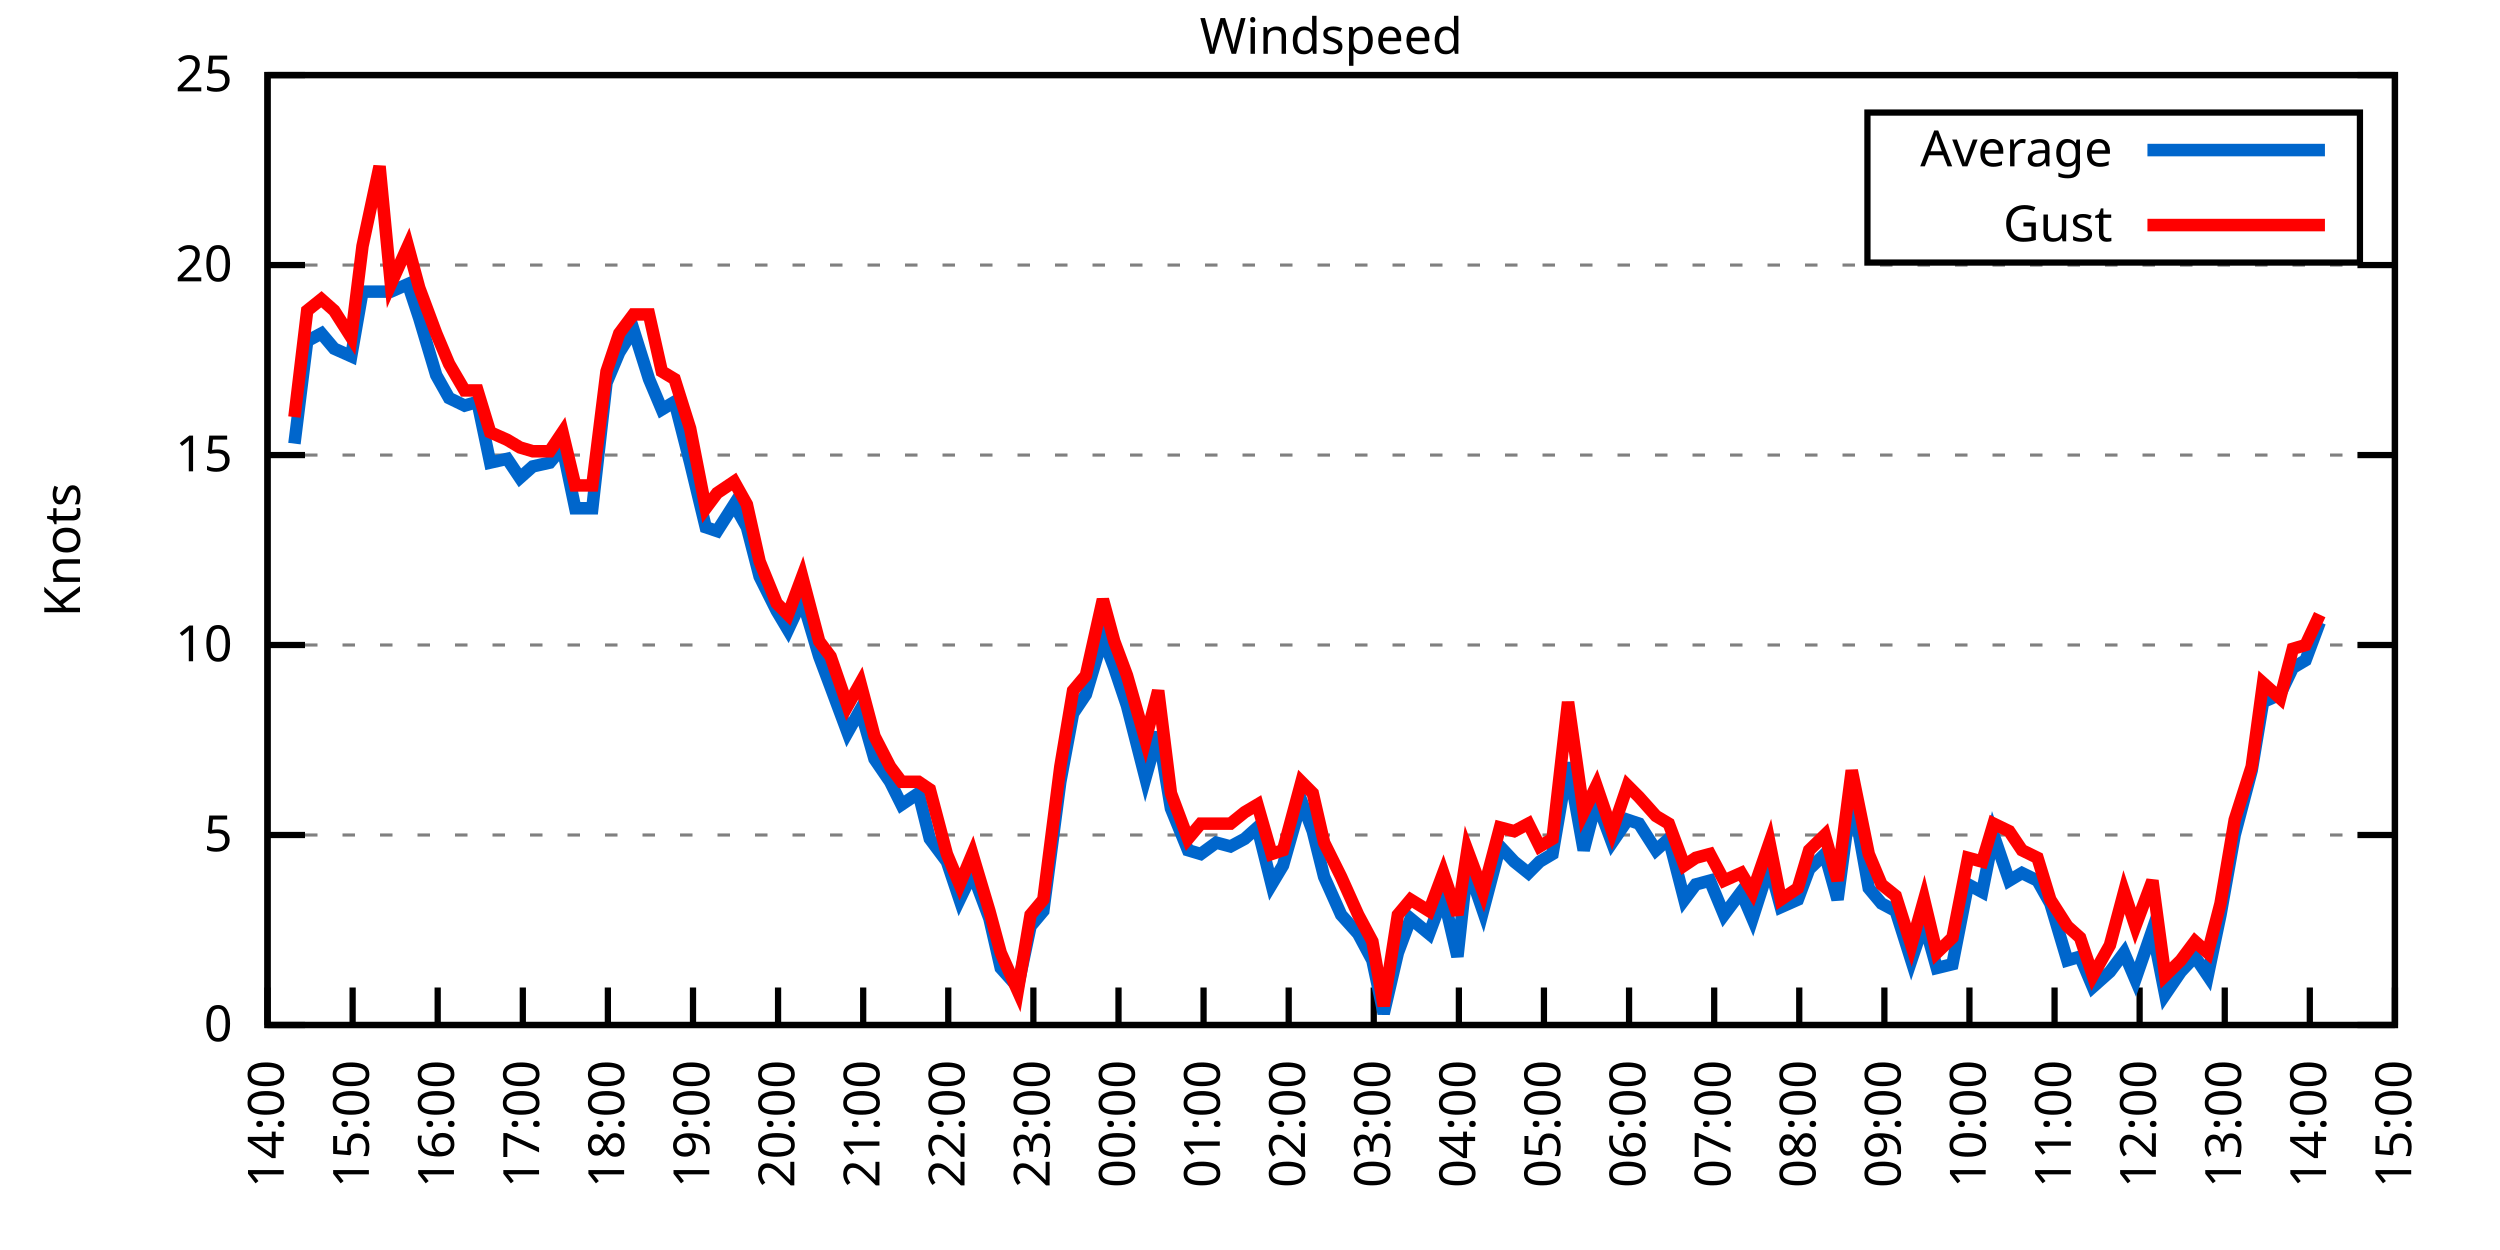
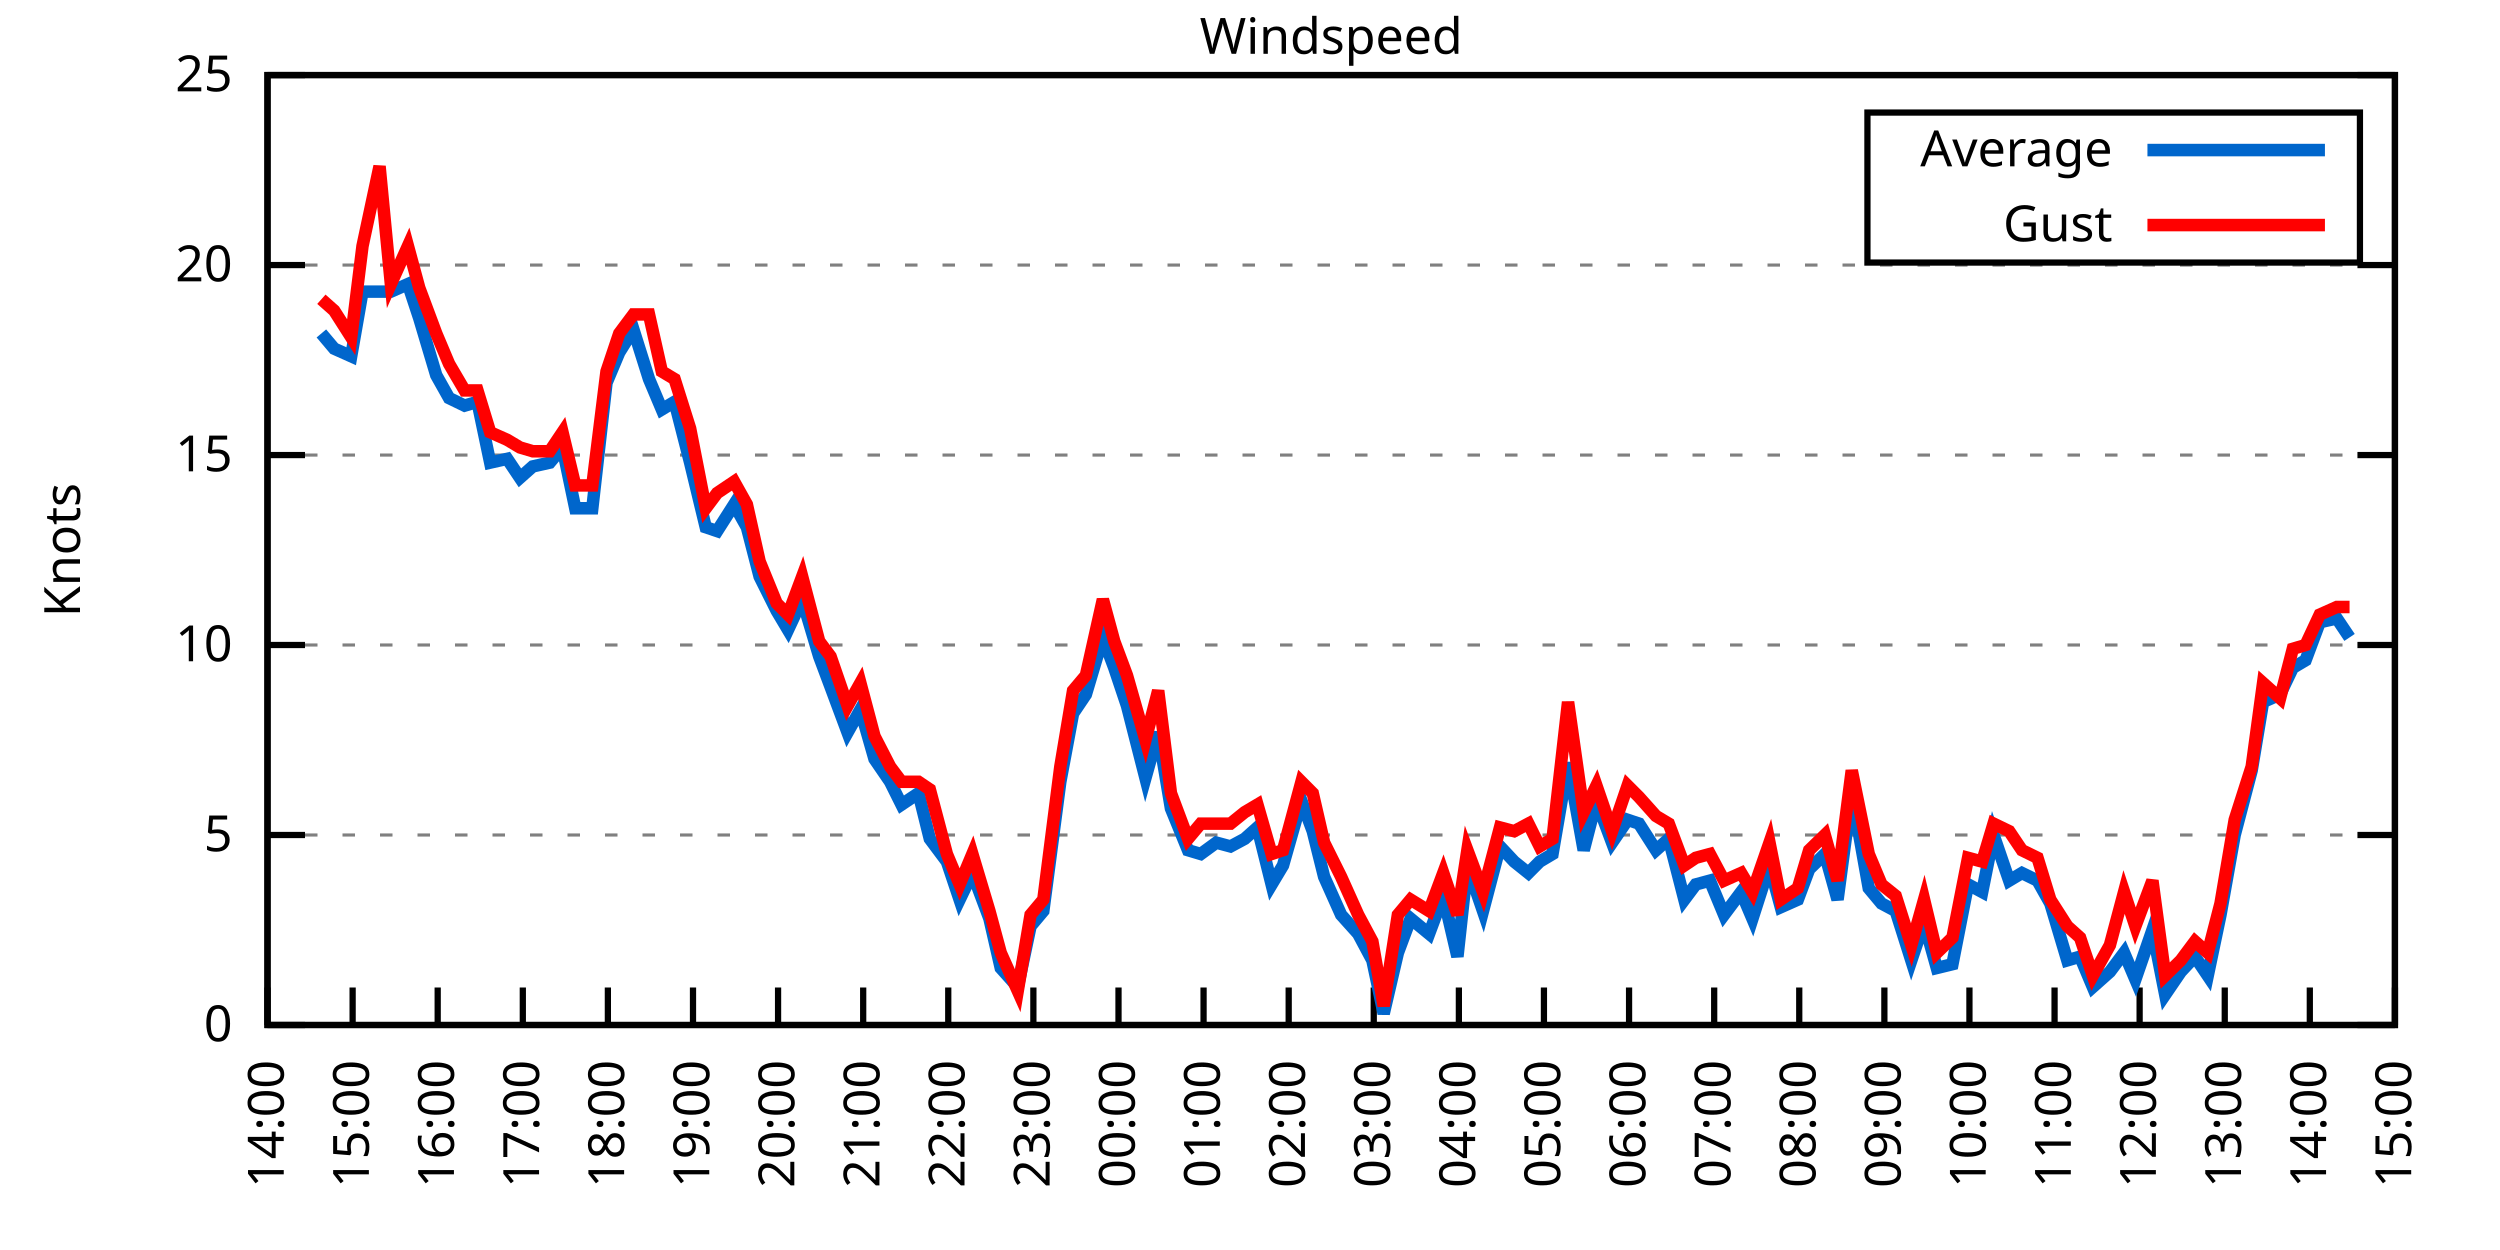
<svg xmlns="http://www.w3.org/2000/svg" xmlns:xlink="http://www.w3.org/1999/xlink" width="400" height="200" viewBox="0 0 400 200">
  <g id="gnuplot_canvas">
    <rect x="0" y="0" width="400" height="200" fill="none" />
    <defs>
      <circle id="gpDot" r="0.5" stroke-width="0.5" stroke="currentColor" />
      <path id="gpPt0" stroke-width="0.333" stroke="currentColor" d="M-1,0 h2 M0,-1 v2" />
      <path id="gpPt1" stroke-width="0.333" stroke="currentColor" d="M-1,-1 L1,1 M1,-1 L-1,1" />
      <path id="gpPt2" stroke-width="0.333" stroke="currentColor" d="M-1,0 L1,0 M0,-1 L0,1 M-1,-1 L1,1 M-1,1 L1,-1" />
      <rect id="gpPt3" stroke-width="0.333" stroke="currentColor" x="-1" y="-1" width="2" height="2" />
      <rect id="gpPt4" stroke-width="0.333" stroke="currentColor" fill="currentColor" x="-1" y="-1" width="2" height="2" />
      <circle id="gpPt5" stroke-width="0.333" stroke="currentColor" cx="0" cy="0" r="1" />
      <use xlink:href="#gpPt5" id="gpPt6" fill="currentColor" stroke="none" />
      <path id="gpPt7" stroke-width="0.333" stroke="currentColor" d="M0,-1.33 L-1.33,0.67 L1.33,0.67 z" />
      <use xlink:href="#gpPt7" id="gpPt8" fill="currentColor" stroke="none" />
      <use xlink:href="#gpPt7" id="gpPt9" stroke="currentColor" transform="rotate(180)" />
      <use xlink:href="#gpPt9" id="gpPt10" fill="currentColor" stroke="none" />
      <use xlink:href="#gpPt3" id="gpPt11" stroke="currentColor" transform="rotate(45)" />
      <use xlink:href="#gpPt11" id="gpPt12" fill="currentColor" stroke="none" />
      <path id="gpPt13" stroke-width="0.333" stroke="currentColor" d="M0,1.330 L1.265,0.411 L0.782,-1.067 L-0.782,-1.076 L-1.265,0.411 z" />
      <use xlink:href="#gpPt13" id="gpPt14" fill="currentColor" stroke="none" />
      <filter id="textbox" filterUnits="objectBoundingBox" x="0" y="0" height="1" width="1">
        <feFlood flood-color="white" flood-opacity="1" result="bgnd" />
        <feComposite in="SourceGraphic" in2="bgnd" operator="atop" />
      </filter>
      <filter id="greybox" filterUnits="objectBoundingBox" x="0" y="0" height="1" width="1">
        <feFlood flood-color="lightgrey" flood-opacity="1" result="grey" />
        <feComposite in="SourceGraphic" in2="grey" operator="atop" />
      </filter>
    </defs>
    <g fill="none" color="white" stroke="currentColor" stroke-width="1.00" stroke-linecap="butt" stroke-linejoin="miter">
</g>
    <g fill="none" color="black" stroke="currentColor" stroke-width="1.00" stroke-linecap="butt" stroke-linejoin="miter">
      <g stroke="none" shape-rendering="crispEdges">
        <polygon fill="rgb(255, 255, 255)" points="42.80,164.00 383.18,164.00 383.18,12.02 42.80,12.02 " />
      </g>
    </g>
    <g fill="none" color="black" stroke="currentColor" stroke-width="1.00" stroke-linecap="butt" stroke-linejoin="miter">
</g>
    <g fill="none" color="black" stroke="black" stroke-width="0.50" stroke-linecap="butt" stroke-linejoin="miter">
</g>
    <g fill="none" color="gray" stroke="currentColor" stroke-width="0.50" stroke-linecap="butt" stroke-linejoin="miter">
      <path stroke="gray" stroke-dasharray="2,4" class="gridline" d="M42.80,164.00 L383.19,164.00  " />
    </g>
    <g fill="none" color="gray" stroke="gray" stroke-width="1.00" stroke-linecap="butt" stroke-linejoin="miter">
</g>
    <g fill="none" color="black" stroke="currentColor" stroke-width="1.00" stroke-linecap="butt" stroke-linejoin="miter">
      <path stroke="black" d="M42.80,164.00 L48.80,164.00 M383.19,164.00 L377.19,164.00  " />
      <g transform="translate(37.20,166.60)" stroke="none" fill="black" font-family="Sans" font-size="8.00" text-anchor="end">
        <text>
          <tspan font-family="Sans"> 0</tspan>
        </text>
      </g>
    </g>
    <g fill="none" color="black" stroke="currentColor" stroke-width="1.00" stroke-linecap="butt" stroke-linejoin="miter">
</g>
    <g fill="none" color="black" stroke="black" stroke-width="0.50" stroke-linecap="butt" stroke-linejoin="miter">
</g>
    <g fill="none" color="gray" stroke="currentColor" stroke-width="0.50" stroke-linecap="butt" stroke-linejoin="miter">
      <path stroke="gray" stroke-dasharray="2,4" class="gridline" d="M42.80,133.60 L383.19,133.60  " />
    </g>
    <g fill="none" color="gray" stroke="gray" stroke-width="1.00" stroke-linecap="butt" stroke-linejoin="miter">
</g>
    <g fill="none" color="black" stroke="currentColor" stroke-width="1.00" stroke-linecap="butt" stroke-linejoin="miter">
      <path stroke="black" d="M42.80,133.60 L48.80,133.60 M383.19,133.60 L377.19,133.60  " />
      <g transform="translate(37.20,136.20)" stroke="none" fill="black" font-family="Sans" font-size="8.00" text-anchor="end">
        <text>
          <tspan font-family="Sans"> 5</tspan>
        </text>
      </g>
    </g>
    <g fill="none" color="black" stroke="currentColor" stroke-width="1.00" stroke-linecap="butt" stroke-linejoin="miter">
</g>
    <g fill="none" color="black" stroke="black" stroke-width="0.50" stroke-linecap="butt" stroke-linejoin="miter">
</g>
    <g fill="none" color="gray" stroke="currentColor" stroke-width="0.50" stroke-linecap="butt" stroke-linejoin="miter">
      <path stroke="gray" stroke-dasharray="2,4" class="gridline" d="M42.80,103.20 L383.19,103.20  " />
    </g>
    <g fill="none" color="gray" stroke="gray" stroke-width="1.00" stroke-linecap="butt" stroke-linejoin="miter">
</g>
    <g fill="none" color="black" stroke="currentColor" stroke-width="1.00" stroke-linecap="butt" stroke-linejoin="miter">
      <path stroke="black" d="M42.80,103.20 L48.80,103.20 M383.19,103.20 L377.19,103.20  " />
      <g transform="translate(37.20,105.80)" stroke="none" fill="black" font-family="Sans" font-size="8.00" text-anchor="end">
        <text>
          <tspan font-family="Sans"> 10</tspan>
        </text>
      </g>
    </g>
    <g fill="none" color="black" stroke="currentColor" stroke-width="1.00" stroke-linecap="butt" stroke-linejoin="miter">
</g>
    <g fill="none" color="black" stroke="black" stroke-width="0.50" stroke-linecap="butt" stroke-linejoin="miter">
</g>
    <g fill="none" color="gray" stroke="currentColor" stroke-width="0.50" stroke-linecap="butt" stroke-linejoin="miter">
      <path stroke="gray" stroke-dasharray="2,4" class="gridline" d="M42.80,72.81 L383.19,72.81  " />
    </g>
    <g fill="none" color="gray" stroke="gray" stroke-width="1.00" stroke-linecap="butt" stroke-linejoin="miter">
</g>
    <g fill="none" color="black" stroke="currentColor" stroke-width="1.00" stroke-linecap="butt" stroke-linejoin="miter">
      <path stroke="black" d="M42.80,72.81 L48.80,72.81 M383.19,72.81 L377.19,72.81  " />
      <g transform="translate(37.20,75.41)" stroke="none" fill="black" font-family="Sans" font-size="8.00" text-anchor="end">
        <text>
          <tspan font-family="Sans"> 15</tspan>
        </text>
      </g>
    </g>
    <g fill="none" color="black" stroke="currentColor" stroke-width="1.00" stroke-linecap="butt" stroke-linejoin="miter">
</g>
    <g fill="none" color="black" stroke="black" stroke-width="0.50" stroke-linecap="butt" stroke-linejoin="miter">
</g>
    <g fill="none" color="gray" stroke="currentColor" stroke-width="0.50" stroke-linecap="butt" stroke-linejoin="miter">
      <path stroke="gray" stroke-dasharray="2,4" class="gridline" d="M42.80,42.41 L383.19,42.41  " />
    </g>
    <g fill="none" color="gray" stroke="gray" stroke-width="1.00" stroke-linecap="butt" stroke-linejoin="miter">
</g>
    <g fill="none" color="black" stroke="currentColor" stroke-width="1.00" stroke-linecap="butt" stroke-linejoin="miter">
      <path stroke="black" d="M42.80,42.41 L48.80,42.41 M383.19,42.41 L377.19,42.41  " />
      <g transform="translate(37.20,45.01)" stroke="none" fill="black" font-family="Sans" font-size="8.00" text-anchor="end">
        <text>
          <tspan font-family="Sans"> 20</tspan>
        </text>
      </g>
    </g>
    <g fill="none" color="black" stroke="currentColor" stroke-width="1.00" stroke-linecap="butt" stroke-linejoin="miter">
</g>
    <g fill="none" color="black" stroke="black" stroke-width="0.50" stroke-linecap="butt" stroke-linejoin="miter">
</g>
    <g fill="none" color="gray" stroke="currentColor" stroke-width="0.50" stroke-linecap="butt" stroke-linejoin="miter">
      <path stroke="gray" stroke-dasharray="2,4" class="gridline" d="M42.80,12.01 L383.19,12.01  " />
    </g>
    <g fill="none" color="gray" stroke="gray" stroke-width="1.00" stroke-linecap="butt" stroke-linejoin="miter">
</g>
    <g fill="none" color="black" stroke="currentColor" stroke-width="1.00" stroke-linecap="butt" stroke-linejoin="miter">
      <path stroke="black" d="M42.80,12.01 L48.80,12.01 M383.19,12.01 L377.19,12.01  " />
      <g transform="translate(37.20,14.61)" stroke="none" fill="black" font-family="Sans" font-size="8.00" text-anchor="end">
        <text>
          <tspan font-family="Sans"> 25</tspan>
        </text>
      </g>
    </g>
    <g fill="none" color="black" stroke="currentColor" stroke-width="1.00" stroke-linecap="butt" stroke-linejoin="miter">
      <path stroke="black" d="M42.80,164.00 L42.80,158.00  " />
      <g transform="translate(45.40,169.60) rotate(270.00)" stroke="none" fill="black" font-family="Sans" font-size="8.00" text-anchor="end">
        <text>
          <tspan font-family="Sans">14:00</tspan>
        </text>
      </g>
    </g>
    <g fill="none" color="black" stroke="currentColor" stroke-width="1.00" stroke-linecap="butt" stroke-linejoin="miter">
      <path stroke="black" d="M56.42,164.00 L56.42,158.00  " />
      <g transform="translate(59.02,169.60) rotate(270.00)" stroke="none" fill="black" font-family="Sans" font-size="8.00" text-anchor="end">
        <text>
          <tspan font-family="Sans">15:00</tspan>
        </text>
      </g>
    </g>
    <g fill="none" color="black" stroke="currentColor" stroke-width="1.00" stroke-linecap="butt" stroke-linejoin="miter">
      <path stroke="black" d="M70.03,164.00 L70.03,158.00  " />
      <g transform="translate(72.63,169.60) rotate(270.00)" stroke="none" fill="black" font-family="Sans" font-size="8.00" text-anchor="end">
        <text>
          <tspan font-family="Sans">16:00</tspan>
        </text>
      </g>
    </g>
    <g fill="none" color="black" stroke="currentColor" stroke-width="1.00" stroke-linecap="butt" stroke-linejoin="miter">
      <path stroke="black" d="M83.65,164.00 L83.65,158.00  " />
      <g transform="translate(86.25,169.60) rotate(270.00)" stroke="none" fill="black" font-family="Sans" font-size="8.00" text-anchor="end">
        <text>
          <tspan font-family="Sans">17:00</tspan>
        </text>
      </g>
    </g>
    <g fill="none" color="black" stroke="currentColor" stroke-width="1.00" stroke-linecap="butt" stroke-linejoin="miter">
      <path stroke="black" d="M97.26,164.00 L97.26,158.00  " />
      <g transform="translate(99.86,169.60) rotate(270.00)" stroke="none" fill="black" font-family="Sans" font-size="8.00" text-anchor="end">
        <text>
          <tspan font-family="Sans">18:00</tspan>
        </text>
      </g>
    </g>
    <g fill="none" color="black" stroke="currentColor" stroke-width="1.00" stroke-linecap="butt" stroke-linejoin="miter">
      <path stroke="black" d="M110.88,164.00 L110.88,158.00  " />
      <g transform="translate(113.48,169.60) rotate(270.00)" stroke="none" fill="black" font-family="Sans" font-size="8.00" text-anchor="end">
        <text>
          <tspan font-family="Sans">19:00</tspan>
        </text>
      </g>
    </g>
    <g fill="none" color="black" stroke="currentColor" stroke-width="1.00" stroke-linecap="butt" stroke-linejoin="miter">
      <path stroke="black" d="M124.49,164.00 L124.49,158.00  " />
      <g transform="translate(127.09,169.60) rotate(270.00)" stroke="none" fill="black" font-family="Sans" font-size="8.00" text-anchor="end">
        <text>
          <tspan font-family="Sans">20:00</tspan>
        </text>
      </g>
    </g>
    <g fill="none" color="black" stroke="currentColor" stroke-width="1.00" stroke-linecap="butt" stroke-linejoin="miter">
      <path stroke="black" d="M138.11,164.00 L138.11,158.00  " />
      <g transform="translate(140.71,169.60) rotate(270.00)" stroke="none" fill="black" font-family="Sans" font-size="8.00" text-anchor="end">
        <text>
          <tspan font-family="Sans">21:00</tspan>
        </text>
      </g>
    </g>
    <g fill="none" color="black" stroke="currentColor" stroke-width="1.00" stroke-linecap="butt" stroke-linejoin="miter">
      <path stroke="black" d="M151.72,164.00 L151.72,158.00  " />
      <g transform="translate(154.32,169.60) rotate(270.00)" stroke="none" fill="black" font-family="Sans" font-size="8.00" text-anchor="end">
        <text>
          <tspan font-family="Sans">22:00</tspan>
        </text>
      </g>
    </g>
    <g fill="none" color="black" stroke="currentColor" stroke-width="1.00" stroke-linecap="butt" stroke-linejoin="miter">
      <path stroke="black" d="M165.34,164.00 L165.34,158.00  " />
      <g transform="translate(167.94,169.60) rotate(270.00)" stroke="none" fill="black" font-family="Sans" font-size="8.00" text-anchor="end">
        <text>
          <tspan font-family="Sans">23:00</tspan>
        </text>
      </g>
    </g>
    <g fill="none" color="black" stroke="currentColor" stroke-width="1.00" stroke-linecap="butt" stroke-linejoin="miter">
      <path stroke="black" d="M178.96,164.00 L178.96,158.00  " />
      <g transform="translate(181.56,169.60) rotate(270.00)" stroke="none" fill="black" font-family="Sans" font-size="8.00" text-anchor="end">
        <text>
          <tspan font-family="Sans">00:00</tspan>
        </text>
      </g>
    </g>
    <g fill="none" color="black" stroke="currentColor" stroke-width="1.00" stroke-linecap="butt" stroke-linejoin="miter">
      <path stroke="black" d="M192.57,164.00 L192.57,158.00  " />
      <g transform="translate(195.17,169.60) rotate(270.00)" stroke="none" fill="black" font-family="Sans" font-size="8.00" text-anchor="end">
        <text>
          <tspan font-family="Sans">01:00</tspan>
        </text>
      </g>
    </g>
    <g fill="none" color="black" stroke="currentColor" stroke-width="1.00" stroke-linecap="butt" stroke-linejoin="miter">
      <path stroke="black" d="M206.19,164.00 L206.19,158.00  " />
      <g transform="translate(208.79,169.60) rotate(270.00)" stroke="none" fill="black" font-family="Sans" font-size="8.00" text-anchor="end">
        <text>
          <tspan font-family="Sans">02:00</tspan>
        </text>
      </g>
    </g>
    <g fill="none" color="black" stroke="currentColor" stroke-width="1.00" stroke-linecap="butt" stroke-linejoin="miter">
      <path stroke="black" d="M219.80,164.00 L219.80,158.00  " />
      <g transform="translate(222.40,169.60) rotate(270.00)" stroke="none" fill="black" font-family="Sans" font-size="8.00" text-anchor="end">
        <text>
          <tspan font-family="Sans">03:00</tspan>
        </text>
      </g>
    </g>
    <g fill="none" color="black" stroke="currentColor" stroke-width="1.00" stroke-linecap="butt" stroke-linejoin="miter">
      <path stroke="black" d="M233.42,164.00 L233.42,158.00  " />
      <g transform="translate(236.02,169.60) rotate(270.00)" stroke="none" fill="black" font-family="Sans" font-size="8.00" text-anchor="end">
        <text>
          <tspan font-family="Sans">04:00</tspan>
        </text>
      </g>
    </g>
    <g fill="none" color="black" stroke="currentColor" stroke-width="1.00" stroke-linecap="butt" stroke-linejoin="miter">
      <path stroke="black" d="M247.03,164.00 L247.03,158.00  " />
      <g transform="translate(249.63,169.60) rotate(270.00)" stroke="none" fill="black" font-family="Sans" font-size="8.00" text-anchor="end">
        <text>
          <tspan font-family="Sans">05:00</tspan>
        </text>
      </g>
    </g>
    <g fill="none" color="black" stroke="currentColor" stroke-width="1.00" stroke-linecap="butt" stroke-linejoin="miter">
      <path stroke="black" d="M260.65,164.00 L260.65,158.00  " />
      <g transform="translate(263.25,169.60) rotate(270.00)" stroke="none" fill="black" font-family="Sans" font-size="8.00" text-anchor="end">
        <text>
          <tspan font-family="Sans">06:00</tspan>
        </text>
      </g>
    </g>
    <g fill="none" color="black" stroke="currentColor" stroke-width="1.00" stroke-linecap="butt" stroke-linejoin="miter">
      <path stroke="black" d="M274.27,164.00 L274.27,158.00  " />
      <g transform="translate(276.87,169.60) rotate(270.00)" stroke="none" fill="black" font-family="Sans" font-size="8.00" text-anchor="end">
        <text>
          <tspan font-family="Sans">07:00</tspan>
        </text>
      </g>
    </g>
    <g fill="none" color="black" stroke="currentColor" stroke-width="1.00" stroke-linecap="butt" stroke-linejoin="miter">
      <path stroke="black" d="M287.88,164.00 L287.88,158.00  " />
      <g transform="translate(290.48,169.60) rotate(270.00)" stroke="none" fill="black" font-family="Sans" font-size="8.00" text-anchor="end">
        <text>
          <tspan font-family="Sans">08:00</tspan>
        </text>
      </g>
    </g>
    <g fill="none" color="black" stroke="currentColor" stroke-width="1.00" stroke-linecap="butt" stroke-linejoin="miter">
      <path stroke="black" d="M301.50,164.00 L301.50,158.00  " />
      <g transform="translate(304.10,169.60) rotate(270.00)" stroke="none" fill="black" font-family="Sans" font-size="8.00" text-anchor="end">
        <text>
          <tspan font-family="Sans">09:00</tspan>
        </text>
      </g>
    </g>
    <g fill="none" color="black" stroke="currentColor" stroke-width="1.00" stroke-linecap="butt" stroke-linejoin="miter">
      <path stroke="black" d="M315.11,164.00 L315.11,158.00  " />
      <g transform="translate(317.71,169.60) rotate(270.00)" stroke="none" fill="black" font-family="Sans" font-size="8.00" text-anchor="end">
        <text>
          <tspan font-family="Sans">10:00</tspan>
        </text>
      </g>
    </g>
    <g fill="none" color="black" stroke="currentColor" stroke-width="1.00" stroke-linecap="butt" stroke-linejoin="miter">
      <path stroke="black" d="M328.73,164.00 L328.73,158.00  " />
      <g transform="translate(331.33,169.60) rotate(270.00)" stroke="none" fill="black" font-family="Sans" font-size="8.00" text-anchor="end">
        <text>
          <tspan font-family="Sans">11:00</tspan>
        </text>
      </g>
    </g>
    <g fill="none" color="black" stroke="currentColor" stroke-width="1.00" stroke-linecap="butt" stroke-linejoin="miter">
      <path stroke="black" d="M342.34,164.00 L342.34,158.00  " />
      <g transform="translate(344.94,169.60) rotate(270.00)" stroke="none" fill="black" font-family="Sans" font-size="8.00" text-anchor="end">
        <text>
          <tspan font-family="Sans">12:00</tspan>
        </text>
      </g>
    </g>
    <g fill="none" color="black" stroke="currentColor" stroke-width="1.00" stroke-linecap="butt" stroke-linejoin="miter">
      <path stroke="black" d="M355.96,164.00 L355.96,158.00  " />
      <g transform="translate(358.56,169.60) rotate(270.00)" stroke="none" fill="black" font-family="Sans" font-size="8.00" text-anchor="end">
        <text>
          <tspan font-family="Sans">13:00</tspan>
        </text>
      </g>
    </g>
    <g fill="none" color="black" stroke="currentColor" stroke-width="1.00" stroke-linecap="butt" stroke-linejoin="miter">
      <path stroke="black" d="M369.57,164.00 L369.57,158.00  " />
      <g transform="translate(372.17,169.60) rotate(270.00)" stroke="none" fill="black" font-family="Sans" font-size="8.00" text-anchor="end">
        <text>
          <tspan font-family="Sans">14:00</tspan>
        </text>
      </g>
    </g>
    <g fill="none" color="black" stroke="currentColor" stroke-width="1.00" stroke-linecap="butt" stroke-linejoin="miter">
      <path stroke="black" d="M383.19,164.00 L383.19,158.00  " />
      <g transform="translate(385.79,169.60) rotate(270.00)" stroke="none" fill="black" font-family="Sans" font-size="8.00" text-anchor="end">
        <text>
          <tspan font-family="Sans">15:00</tspan>
        </text>
      </g>
    </g>
    <g fill="none" color="black" stroke="currentColor" stroke-width="1.00" stroke-linecap="butt" stroke-linejoin="miter">
</g>
    <g fill="none" color="black" stroke="currentColor" stroke-width="1.00" stroke-linecap="butt" stroke-linejoin="miter">
      <path stroke="black" d="M42.80,12.01 L42.80,164.00 L383.19,164.00 L383.19,12.01 L42.80,12.01 Z  " />
    </g>
    <g fill="none" color="black" stroke="currentColor" stroke-width="1.00" stroke-linecap="butt" stroke-linejoin="miter">
</g>
    <g fill="none" color="black" stroke="currentColor" stroke-width="1.00" stroke-linecap="butt" stroke-linejoin="miter">
      <path stroke="black" d="M298.79,42.01 L298.79,18.01 L377.59,18.01 L377.59,42.01 L298.79,42.01 Z  " />
    </g>
    <g id="Windspeed_plot_1">
      <g fill="none" color="white" stroke="black" stroke-width="2.00" stroke-linecap="butt" stroke-linejoin="miter">
</g>
      <g fill="none" color="black" stroke="currentColor" stroke-width="2.00" stroke-linecap="butt" stroke-linejoin="miter">
        <g transform="translate(337.99,26.61)" stroke="none" fill="black" font-family="Sans" font-size="8.00" text-anchor="end">
          <text>
            <tspan font-family="Sans">Average</tspan>
          </text>
        </g>
      </g>
      <g fill="none" color="black" stroke="currentColor" stroke-width="2.00" stroke-linecap="butt" stroke-linejoin="miter">
-         <path stroke="rgb(  0, 102, 204)" d="M343.59,24.01 L371.99,24.01 M47.11,70.98 L49.15,54.57 L51.42,53.35 L53.47,55.78 L56.19,57.00 L58.00,46.66   L60.73,46.66 L62.54,46.66 L65.27,45.45 L67.08,50.92 L69.80,60.04 L71.85,63.69 L74.34,64.90 L76.39,64.29   L78.43,74.02 L81.15,73.41 L83.19,76.45 L85.24,74.63 L87.96,74.02 L90.00,71.59 L92.04,81.32 L94.77,81.32   L97.04,61.25 L99.08,56.39 L101.35,52.74 L103.84,60.65 L105.89,65.51 L107.93,64.29 L110.42,74.02 L112.92,84.36   L114.74,84.97 L117.46,80.71 L119.50,84.36 L121.54,92.26 L124.27,97.73 L126.08,100.77 L128.35,95.91 L131.07,105.03   L132.89,109.89 L135.61,117.19 L137.66,113.54 L139.92,121.44 L142.42,125.09 L144.24,128.74 L146.96,126.91 L148.77,134.21   L151.50,137.86 L153.54,143.94 L155.58,139.68 L158.31,146.98 L160.12,154.88 L162.84,157.92 L164.89,148.19 L166.93,145.76   L169.65,125.09 L171.69,114.15 L173.74,111.11 L176.46,101.99 L178.28,106.85 L180.32,112.93 L183.27,124.48 L185.31,117.19   L187.35,129.35 L190.08,136.03 L192.12,136.64 L194.61,134.82 L196.88,135.43 L199.15,134.21 L201.19,132.39 L203.46,141.51   L205.28,138.47 L208.23,128.13 L210.04,132.99 L211.86,140.29 L214.58,146.37 L217.31,149.41 L219.58,153.66 L221.39,162.18   L223.66,152.45 L225.70,146.98 L228.65,149.41 L230.92,143.33 L233.19,153.06 L234.78,138.47 L237.28,145.76 L240.00,135.43   L242.27,137.86 L244.54,139.68 L246.35,137.86 L248.40,136.64 L250.89,122.05 L253.39,136.03 L255.43,128.13 L257.93,134.82   L260.42,131.17 L262.24,131.78 L264.96,136.03 L267.00,134.21 L269.50,143.94 L271.32,141.51 L273.58,140.90 L275.85,146.37   L278.58,142.72 L280.39,146.98 L283.12,138.47 L284.93,145.15 L287.65,143.94 L289.47,139.07 L291.97,136.64 L294.01,143.94   L296.28,126.91 L299.00,142.11 L301.04,144.55 L303.31,145.76 L305.81,153.66 L307.85,147.59 L309.89,154.88 L312.39,154.27   L314.89,141.51 L317.15,142.72 L318.97,133.60 L321.47,140.90 L323.51,139.68 L326.00,140.90 L328.05,144.55 L330.77,153.66   L332.81,153.06 L334.85,157.92 L337.58,155.49 L339.85,152.45 L341.66,156.70 L344.39,148.80 L346.43,159.14 L348.92,155.49   L351.19,153.06 L353.24,156.10 L355.28,146.37 L357.55,133.60 L360.27,123.27 L362.09,112.32 L364.81,111.11 L366.85,106.85   L368.89,105.64 L371.16,99.56  " />
+         <path stroke="rgb(  0, 102, 204)" d="M343.59,24.01 L371.99,24.01 M51.42,53.35 L53.47,55.78 L56.19,57.00 L58.00,46.66 L60.73,46.66 L62.54,46.66   L65.27,45.45 L67.08,50.92 L69.80,60.04 L71.85,63.69 L74.34,64.90 L76.39,64.29 L78.43,74.02 L81.15,73.41   L83.19,76.45 L85.24,74.63 L87.96,74.02 L90.00,71.59 L92.04,81.32 L94.77,81.32 L97.04,61.25 L99.08,56.39   L101.35,52.74 L103.84,60.65 L105.89,65.51 L107.93,64.29 L110.42,74.02 L112.92,84.36 L114.74,84.97 L117.46,80.71   L119.50,84.36 L121.54,92.26 L124.27,97.73 L126.08,100.77 L128.35,95.91 L131.07,105.03 L132.89,109.89 L135.61,117.19   L137.66,113.54 L139.92,121.44 L142.42,125.09 L144.24,128.74 L146.96,126.91 L148.77,134.21 L151.50,137.86 L153.54,143.94   L155.58,139.68 L158.31,146.98 L160.12,154.88 L162.84,157.92 L164.89,148.19 L166.93,145.76 L169.65,125.09 L171.69,114.15   L173.74,111.11 L176.46,101.99 L178.28,106.85 L180.32,112.93 L183.27,124.48 L185.31,117.19 L187.35,129.35 L190.08,136.03   L192.12,136.64 L194.61,134.82 L196.88,135.43 L199.15,134.21 L201.19,132.39 L203.46,141.51 L205.28,138.47 L208.23,128.13   L210.04,132.99 L211.86,140.29 L214.58,146.37 L217.31,149.41 L219.58,153.66 L221.39,162.18 L223.66,152.45 L225.70,146.98   L228.65,149.41 L230.92,143.33 L233.19,153.06 L234.78,138.47 L237.28,145.76 L240.00,135.43 L242.27,137.86 L244.54,139.68   L246.35,137.86 L248.40,136.64 L250.89,122.05 L253.39,136.03 L255.43,128.13 L257.93,134.82 L260.42,131.17 L262.24,131.78   L264.96,136.03 L267.00,134.21 L269.50,143.94 L271.32,141.51 L273.58,140.90 L275.85,146.37 L278.58,142.72 L280.39,146.98   L283.12,138.47 L284.93,145.15 L287.65,143.94 L289.47,139.07 L291.97,136.64 L294.01,143.94 L296.28,126.91 L299.00,142.11   L301.04,144.55 L303.31,145.76 L305.81,153.66 L307.85,147.59 L309.89,154.88 L312.39,154.27 L314.89,141.51 L317.15,142.72   L318.97,133.60 L321.47,140.90 L323.51,139.68 L326.00,140.90 L328.05,144.55 L330.77,153.66 L332.81,153.06 L334.85,157.92   L337.58,155.49 L339.85,152.45 L341.66,156.70 L344.39,148.80 L346.43,159.14 L348.92,155.49 L351.19,153.06 L353.24,156.10   L355.28,146.37 L357.55,133.60 L360.27,123.27 L362.09,112.32 L364.81,111.11 L366.85,106.85 L368.89,105.64 L371.16,99.56   L373.89,98.95 L375.93,101.99  " />
      </g>
    </g>
    <g id="Windspeed_plot_2">
      <g fill="none" color="black" stroke="currentColor" stroke-width="2.00" stroke-linecap="butt" stroke-linejoin="miter">
        <g transform="translate(337.99,38.61)" stroke="none" fill="black" font-family="Sans" font-size="8.00" text-anchor="end">
          <text>
            <tspan font-family="Sans">Gust</tspan>
          </text>
        </g>
      </g>
      <g fill="none" color="black" stroke="currentColor" stroke-width="2.00" stroke-linecap="butt" stroke-linejoin="miter">
-         <path stroke="rgb(255,   0,   0)" d="M343.59,36.01 L371.99,36.01 M47.11,66.73 L49.15,49.70 L51.42,47.88 L53.47,49.70 L56.19,53.96 L58.00,39.37   L60.73,26.60 L62.54,45.45 L65.27,39.37 L67.08,46.06 L69.80,53.35 L71.85,58.21 L74.34,62.47 L76.39,62.47   L78.43,69.16 L81.15,70.37 L83.19,71.59 L85.24,72.20 L87.96,72.20 L90.00,69.16 L92.04,77.67 L94.77,77.67   L97.04,59.43 L99.08,53.35 L101.35,50.31 L103.84,50.31 L105.89,59.43 L107.93,60.65 L110.42,68.55 L112.92,81.32   L114.74,78.89 L117.46,77.06 L119.50,80.71 L121.54,89.83 L124.27,96.52 L126.08,98.34 L128.35,92.26 L131.07,102.60   L132.89,105.03 L135.61,112.93 L137.66,109.28 L139.92,117.80 L142.42,122.66 L144.24,125.09 L146.96,125.09 L148.77,126.31   L151.50,136.64 L153.54,141.51 L155.58,136.64 L158.31,145.76 L160.12,152.45 L162.84,158.53 L164.89,146.37 L166.93,143.94   L169.65,122.66 L171.69,110.50 L173.74,108.07 L176.46,95.91 L178.28,102.60 L180.32,108.07 L183.27,118.40 L185.31,110.50   L187.35,126.91 L190.08,134.21 L192.12,131.78 L194.61,131.78 L196.88,131.78 L199.15,129.95 L201.19,128.74 L203.46,136.64   L205.28,136.03 L208.23,125.09 L210.04,126.91 L211.86,134.82 L214.58,140.29 L217.31,146.37 L219.58,150.62 L221.39,160.96   L223.66,146.37 L225.70,143.94 L228.65,145.76 L230.92,139.68 L233.19,146.37 L234.78,136.03 L237.28,142.72 L240.00,132.39   L242.27,132.99 L244.54,131.78 L246.35,135.43 L248.40,134.21 L250.89,112.32 L253.39,129.95 L255.43,125.70 L257.93,132.99   L260.42,125.70 L262.24,127.52 L264.96,130.56 L267.00,131.78 L269.50,138.47 L271.32,137.25 L273.58,136.64 L275.85,140.90   L278.58,139.68 L280.39,142.72 L283.12,134.82 L284.93,143.94 L287.65,142.11 L289.47,136.03 L291.97,133.60 L294.01,140.90   L296.28,123.27 L299.00,136.64 L301.04,141.51 L303.31,143.33 L305.81,151.23 L307.85,143.94 L309.89,152.45 L312.39,150.02   L314.89,137.25 L317.15,137.86 L318.97,131.78 L321.47,132.99 L323.51,136.03 L326.00,137.25 L328.05,143.94 L330.77,148.19   L332.81,150.02 L334.85,156.10 L337.58,151.23 L339.85,142.72 L341.66,148.19 L344.39,140.90 L346.43,156.10 L348.92,153.66   L351.19,150.62 L353.24,152.45 L355.28,144.55 L357.55,131.17 L360.27,122.66 L362.09,109.28 L364.81,111.72 L366.85,103.81   L368.89,103.20 L371.16,98.34  " />
+         <path stroke="rgb(255,   0,   0)" d="M343.59,36.01 L371.99,36.01 M51.42,47.88 L53.47,49.70 L56.19,53.96 L58.00,39.37 L60.73,26.60 L62.54,45.45   L65.27,39.37 L67.08,46.06 L69.80,53.35 L71.85,58.21 L74.34,62.47 L76.39,62.47 L78.43,69.16 L81.15,70.37   L83.19,71.59 L85.24,72.20 L87.96,72.20 L90.00,69.16 L92.04,77.67 L94.77,77.67 L97.04,59.43 L99.08,53.35   L101.35,50.31 L103.84,50.31 L105.89,59.43 L107.93,60.65 L110.42,68.55 L112.92,81.32 L114.74,78.89 L117.46,77.06   L119.50,80.71 L121.54,89.83 L124.27,96.52 L126.08,98.34 L128.35,92.26 L131.07,102.60 L132.89,105.03 L135.61,112.93   L137.66,109.28 L139.92,117.80 L142.42,122.66 L144.24,125.09 L146.96,125.09 L148.77,126.31 L151.50,136.64 L153.54,141.51   L155.58,136.64 L158.31,145.76 L160.12,152.45 L162.84,158.53 L164.89,146.37 L166.93,143.94 L169.65,122.66 L171.69,110.50   L173.74,108.07 L176.46,95.91 L178.28,102.60 L180.32,108.07 L183.27,118.40 L185.31,110.50 L187.35,126.91 L190.08,134.21   L192.12,131.78 L194.61,131.78 L196.88,131.78 L199.15,129.95 L201.19,128.74 L203.46,136.64 L205.28,136.03 L208.23,125.09   L210.04,126.91 L211.86,134.82 L214.58,140.29 L217.31,146.37 L219.58,150.62 L221.39,160.96 L223.66,146.37 L225.70,143.94   L228.65,145.76 L230.92,139.68 L233.19,146.37 L234.78,136.03 L237.28,142.72 L240.00,132.39 L242.27,132.99 L244.54,131.78   L246.35,135.43 L248.40,134.21 L250.89,112.32 L253.39,129.95 L255.43,125.70 L257.93,132.99 L260.42,125.70 L262.24,127.52   L264.96,130.56 L267.00,131.78 L269.50,138.47 L271.32,137.25 L273.58,136.64 L275.85,140.90 L278.58,139.68 L280.39,142.72   L283.12,134.82 L284.93,143.94 L287.65,142.11 L289.47,136.03 L291.97,133.60 L294.01,140.90 L296.28,123.27 L299.00,136.64   L301.04,141.51 L303.31,143.33 L305.81,151.23 L307.85,143.94 L309.89,152.45 L312.39,150.02 L314.89,137.25 L317.15,137.86   L318.97,131.78 L321.47,132.99 L323.51,136.03 L326.00,137.25 L328.05,143.94 L330.77,148.19 L332.81,150.02 L334.85,156.10   L337.58,151.23 L339.85,142.72 L341.66,148.19 L344.39,140.90 L346.43,156.10 L348.92,153.66 L351.19,150.62 L353.24,152.45   L355.28,144.55 L357.55,131.17 L360.27,122.66 L362.09,109.28 L364.81,111.72 L366.85,103.81 L368.89,103.20 L371.16,98.34   L373.89,97.12 L375.93,97.12  " />
      </g>
    </g>
    <g fill="none" color="black" stroke="currentColor" stroke-width="2.00" stroke-linecap="butt" stroke-linejoin="miter">
</g>
    <g fill="none" color="black" stroke="black" stroke-width="1.00" stroke-linecap="butt" stroke-linejoin="miter">
</g>
    <g fill="none" color="black" stroke="currentColor" stroke-width="1.00" stroke-linecap="butt" stroke-linejoin="miter">
      <path stroke="black" d="M42.80,12.01 L42.80,164.00 L383.19,164.00 L383.19,12.01 L42.80,12.01 Z  " />
      <g transform="translate(12.80,88.01) rotate(270.00)" stroke="none" fill="black" font-family="Sans" font-size="8.00" text-anchor="middle">
        <text>
          <tspan font-family="Sans">Knots</tspan>
        </text>
      </g>
    </g>
    <g fill="none" color="black" stroke="currentColor" stroke-width="1.00" stroke-linecap="butt" stroke-linejoin="miter">
</g>
    <g fill="none" color="black" stroke="currentColor" stroke-width="1.00" stroke-linecap="butt" stroke-linejoin="miter">
      <g transform="translate(212.99,8.61)" stroke="none" fill="black" font-family="Sans" font-size="8.00" text-anchor="middle">
        <text>
          <tspan font-family="Sans">Windspeed</tspan>
        </text>
      </g>
    </g>
    <g fill="none" color="black" stroke="currentColor" stroke-width="1.00" stroke-linecap="butt" stroke-linejoin="miter">
</g>
  </g>
</svg>
